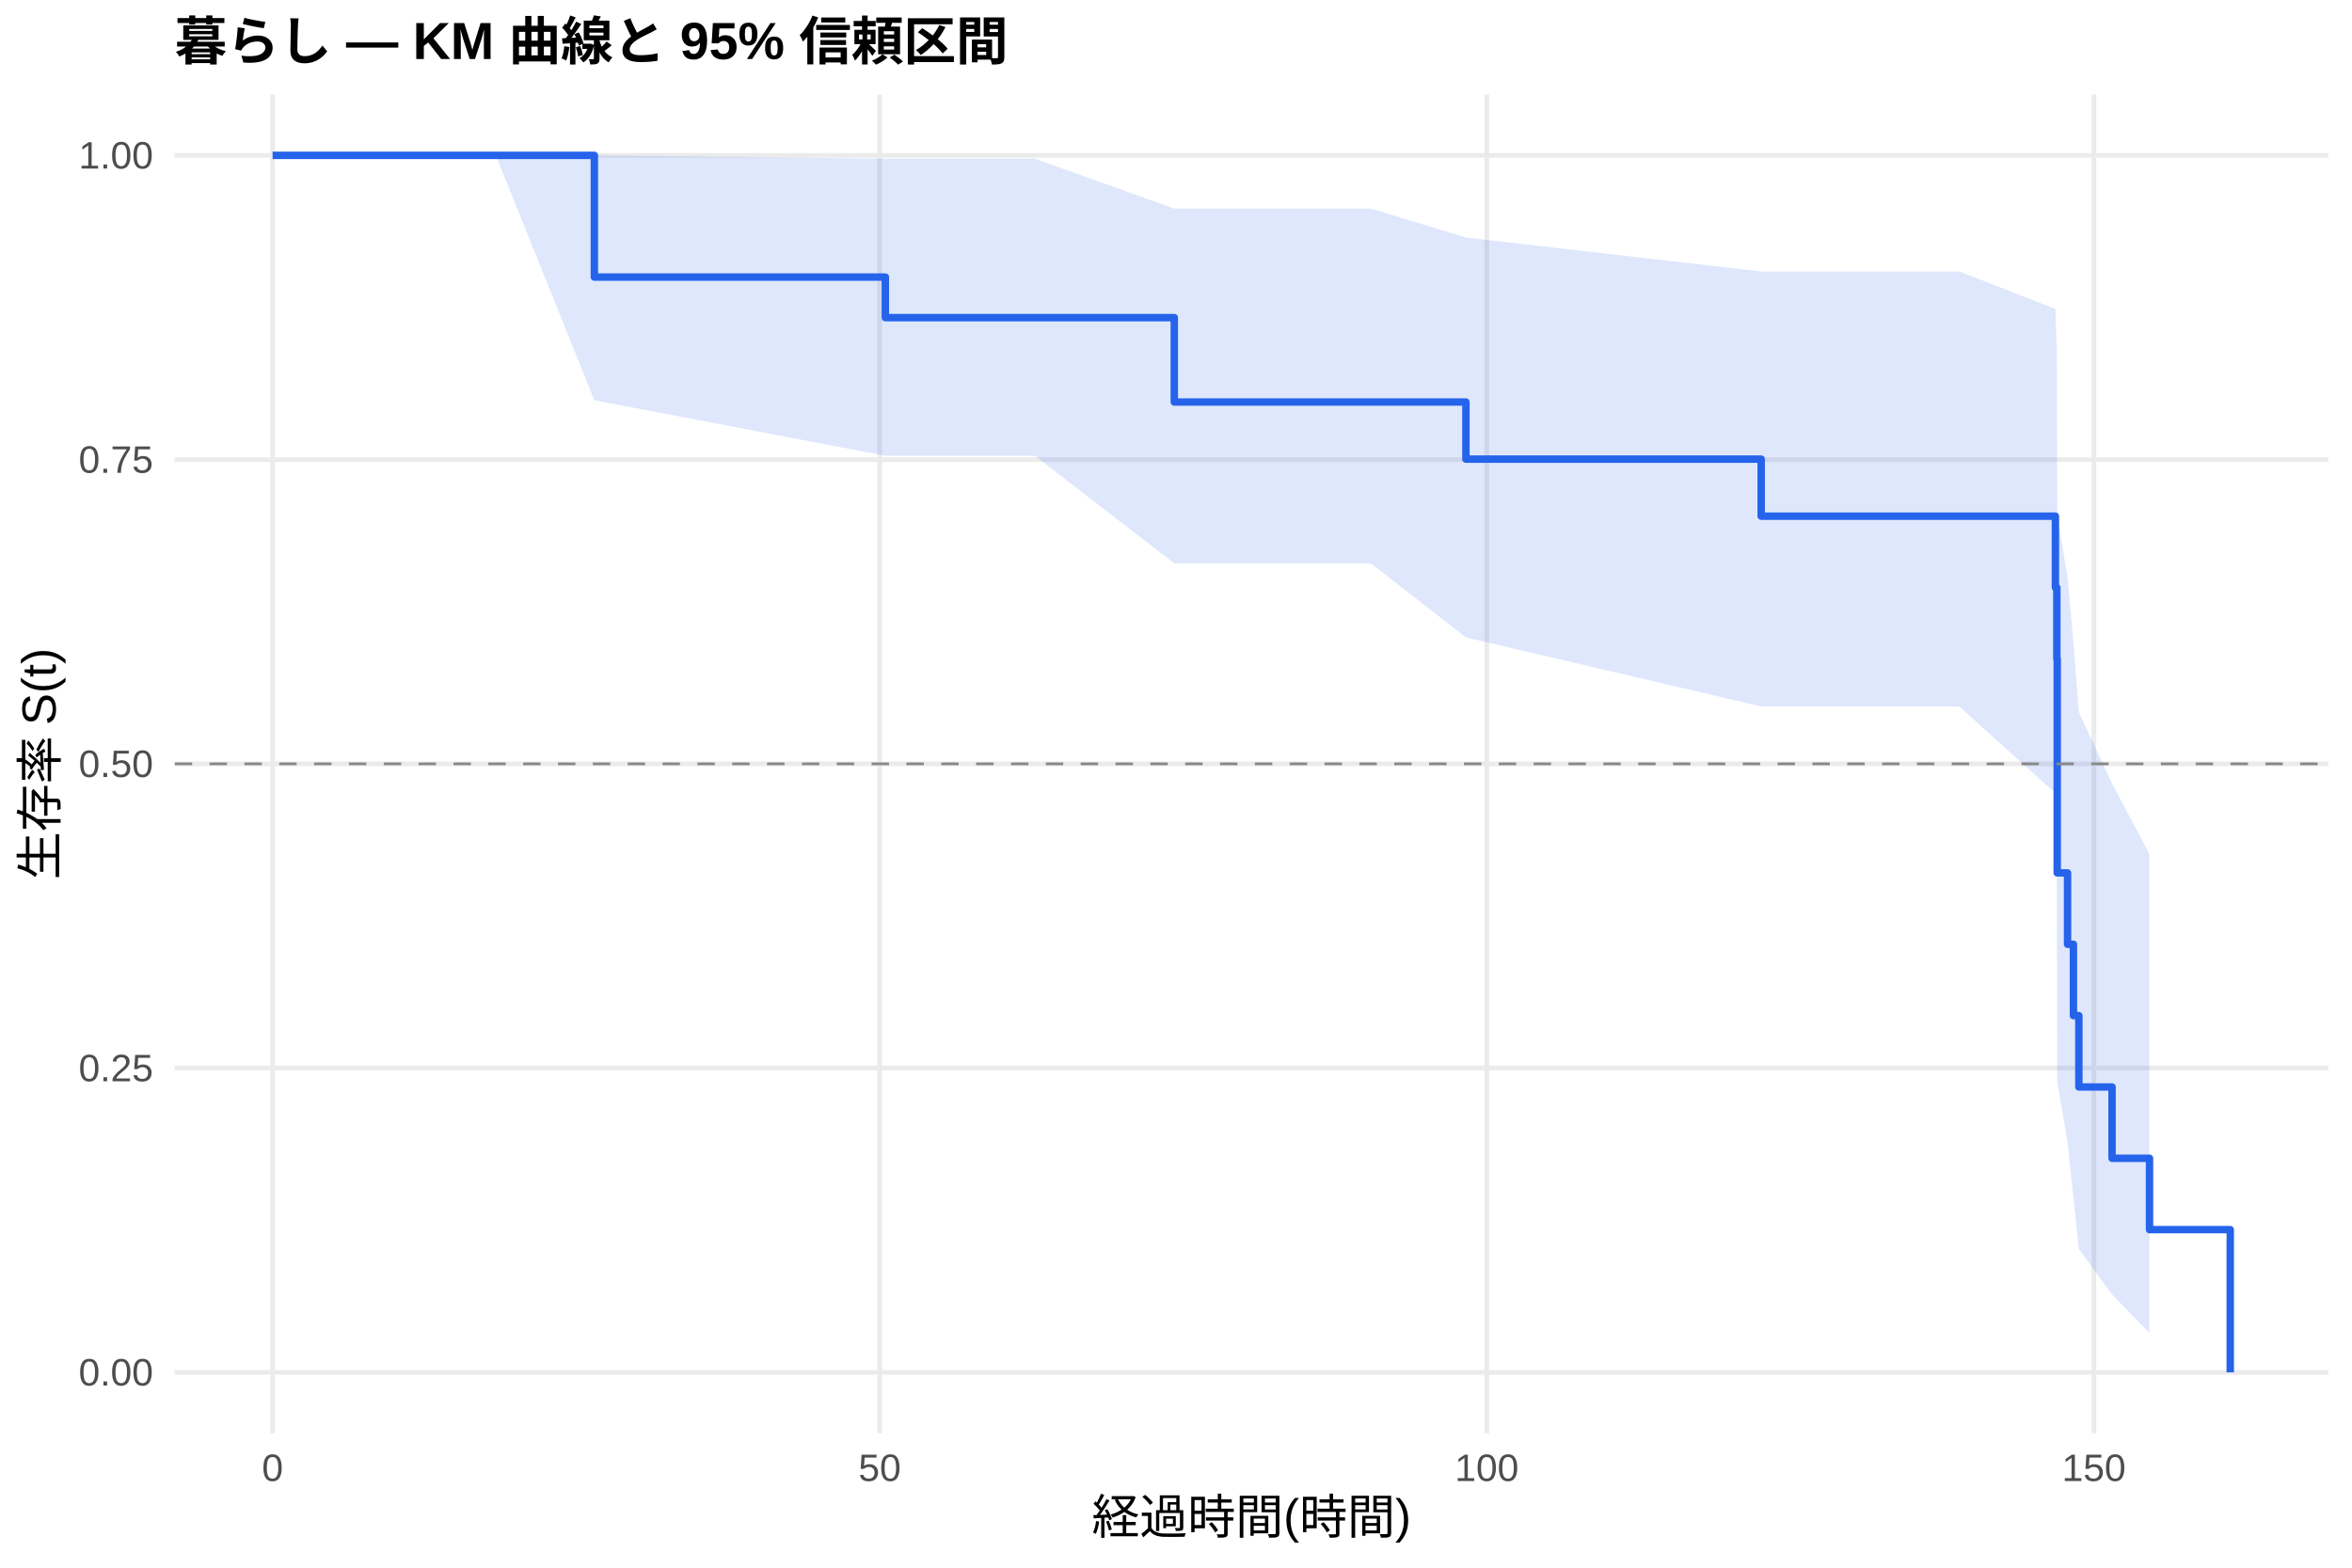
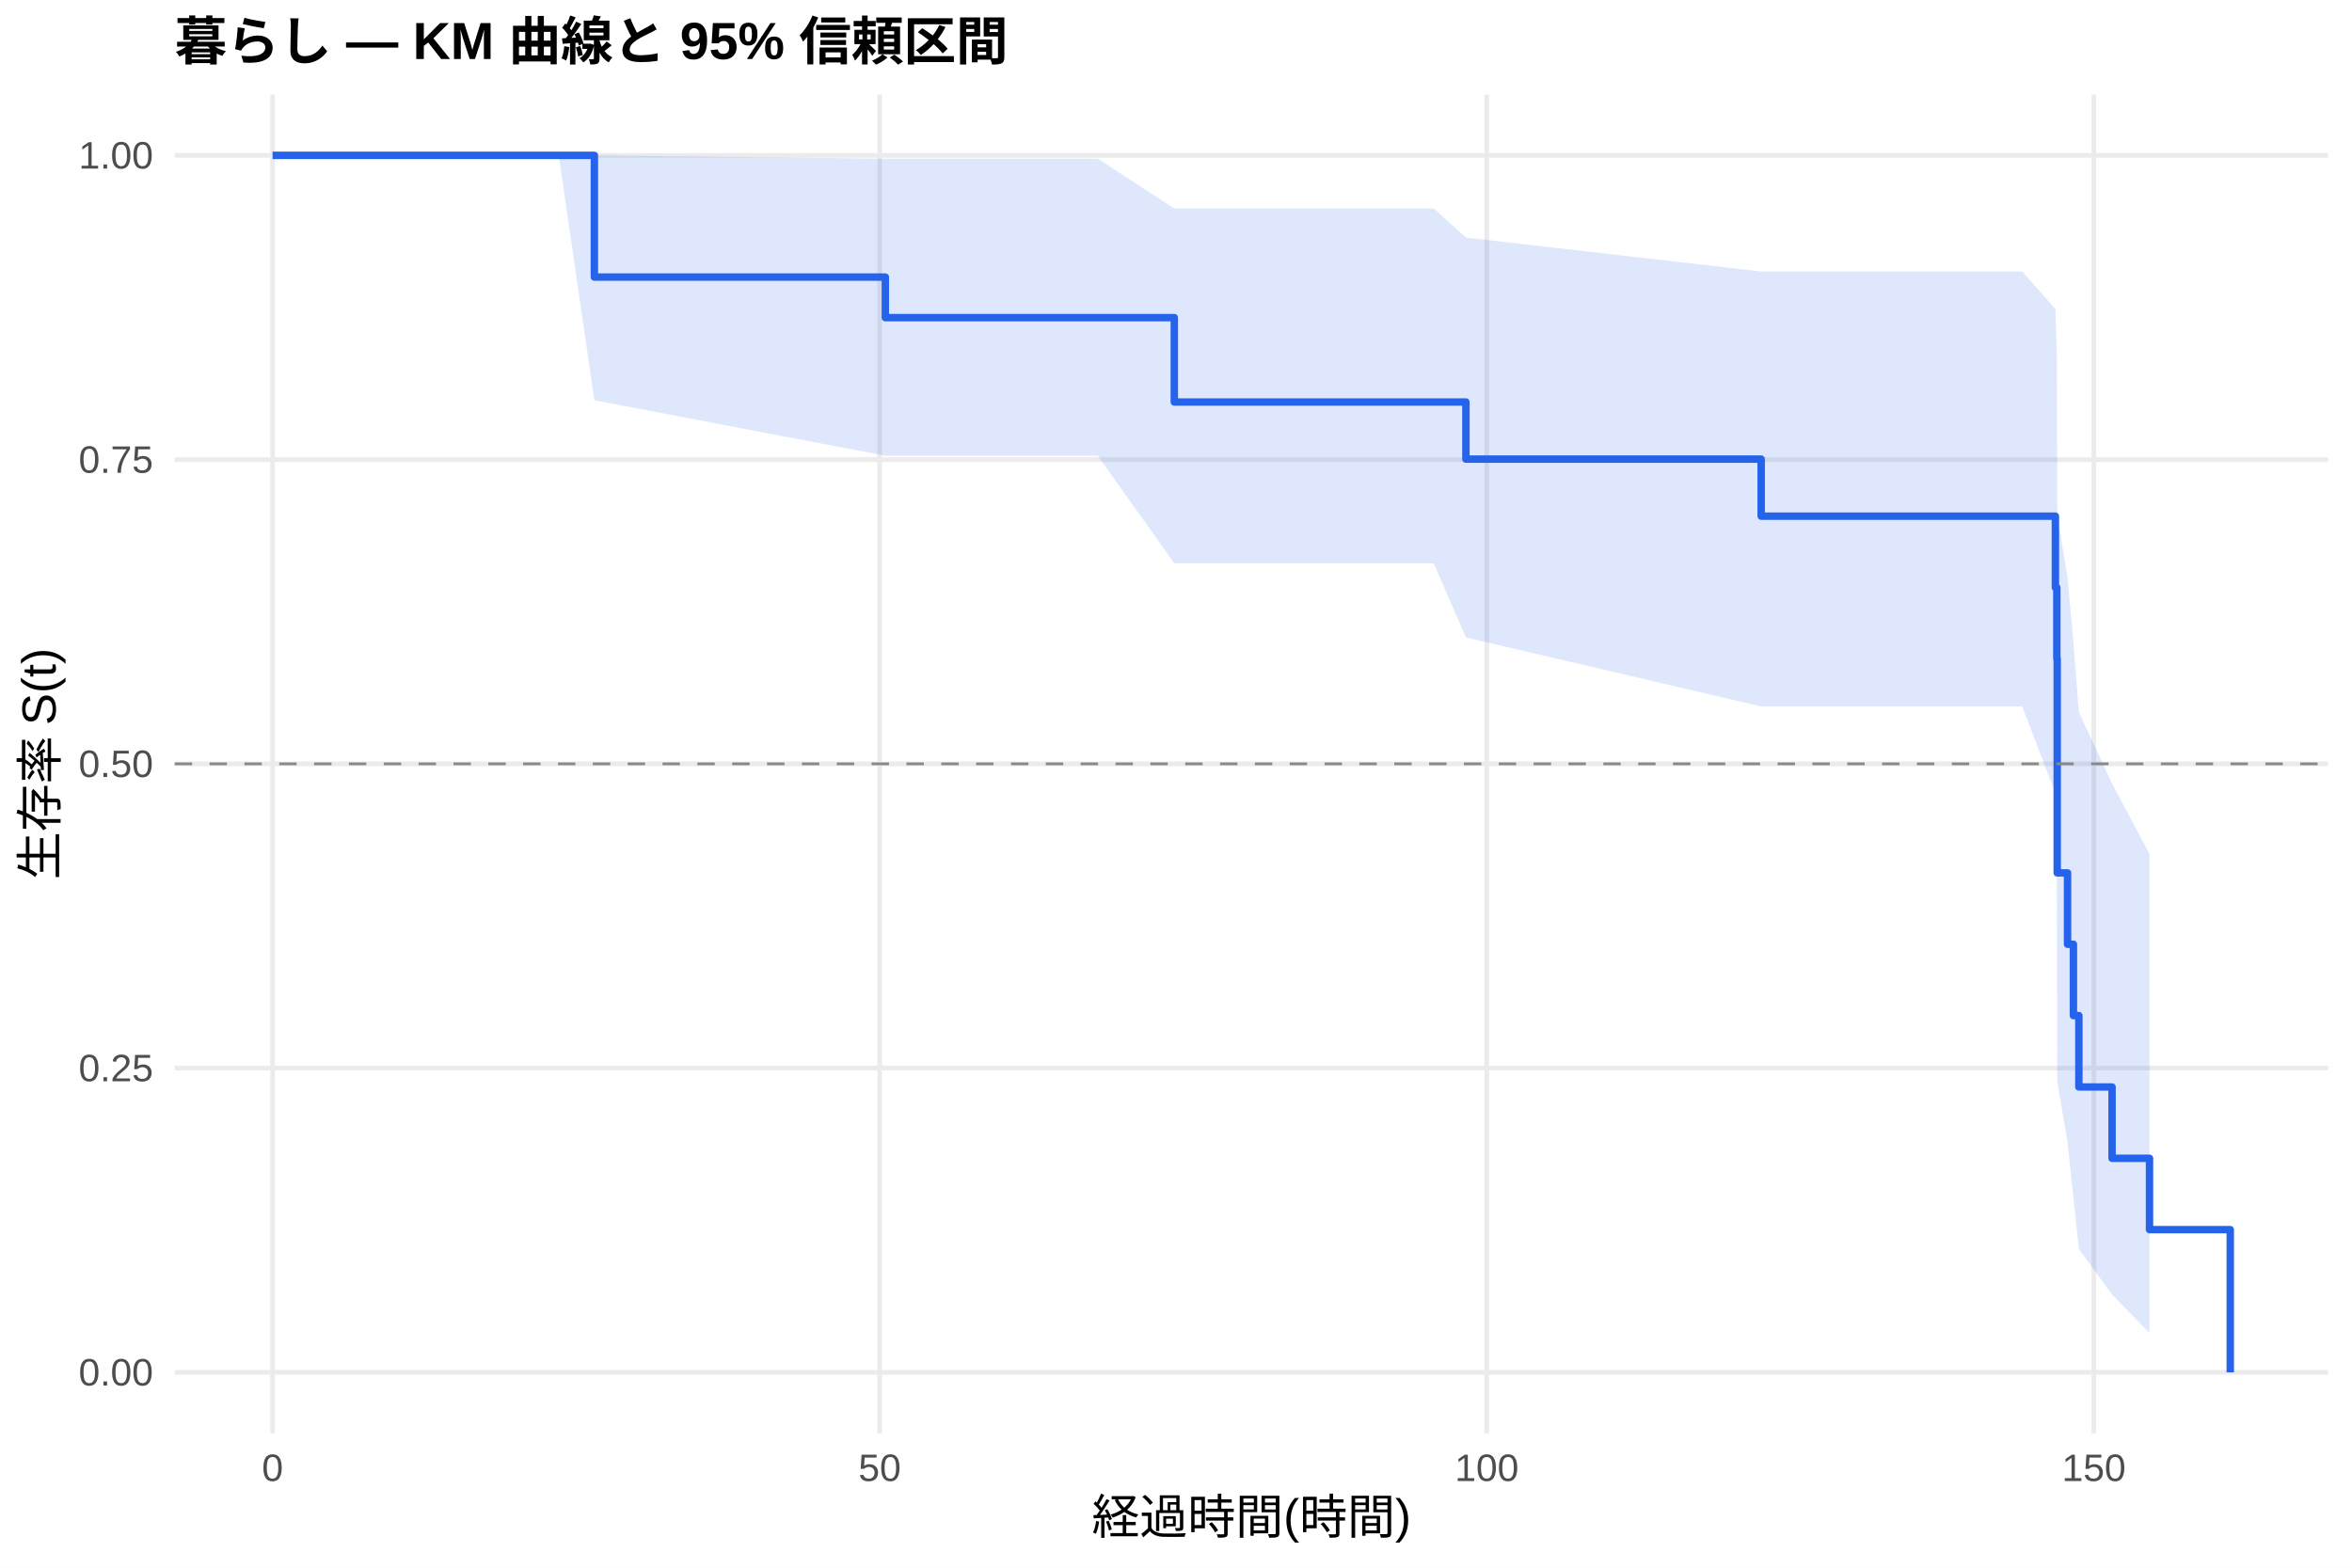
<svg xmlns="http://www.w3.org/2000/svg" width="540.00pt" height="360.00pt" viewBox="0 0 540.00 360.00">
  <g class="svglite">
    <defs>
      <style type="text/css">
    .svglite line, .svglite polyline, .svglite polygon, .svglite path, .svglite rect, .svglite circle {
      fill: none;
      stroke: #000000;
      stroke-linecap: round;
      stroke-linejoin: round;
      stroke-miterlimit: 10.00;
    }
    .svglite text {
      white-space: pre;
    }
    .svglite g.glyphgroup path {
      fill: inherit;
      stroke: none;
    }
  </style>
    </defs>
    <rect width="100%" height="100%" style="stroke: none; fill: #FFFFFF;" />
    <defs>
      <clipPath id="cpMC4wMHw1NDAuMDB8MC4wMHwzNjAuMDA=">
        <rect x="0.00" y="0.00" width="540.00" height="360.00" />
      </clipPath>
    </defs>
    <g clip-path="url(#cpMC4wMHw1NDAuMDB8MC4wMHwzNjAuMDA=)">
      <rect x="0" y="0.00" width="540.00" height="360.00" style="stroke-width: 1.07; stroke: none; fill: #FFFFFF;" />
    </g>
    <defs>
      <clipPath id="cpNDAuMTF8NTM0LjUyfDIxLjcxfDMyOS4xMg==">
        <rect x="40.11" y="21.71" width="494.41" height="307.41" />
      </clipPath>
    </defs>
    <g clip-path="url(#cpNDAuMTF8NTM0LjUyfDIxLjcxfDMyOS4xMg==)">
      <polyline points="40.11,315.14 534.52,315.14 " style="stroke-width: 1.07; stroke: #EBEBEB; stroke-linecap: butt;" />
      <polyline points="40.11,245.28 534.52,245.28 " style="stroke-width: 1.07; stroke: #EBEBEB; stroke-linecap: butt;" />
      <polyline points="40.11,175.41 534.52,175.41 " style="stroke-width: 1.07; stroke: #EBEBEB; stroke-linecap: butt;" />
      <polyline points="40.11,105.55 534.52,105.55 " style="stroke-width: 1.07; stroke: #EBEBEB; stroke-linecap: butt;" />
      <polyline points="40.11,35.68 534.52,35.68 " style="stroke-width: 1.07; stroke: #EBEBEB; stroke-linecap: butt;" />
      <polyline points="62.58,329.12 62.58,21.71 " style="stroke-width: 1.07; stroke: #EBEBEB; stroke-linecap: butt;" />
      <polyline points="201.97,329.12 201.97,21.71 " style="stroke-width: 1.07; stroke: #EBEBEB; stroke-linecap: butt;" />
      <polyline points="341.35,329.12 341.35,21.71 " style="stroke-width: 1.07; stroke: #EBEBEB; stroke-linecap: butt;" />
      <polyline points="480.73,329.12 480.73,21.71 " style="stroke-width: 1.07; stroke: #EBEBEB; stroke-linecap: butt;" />
-       <polygon points="62.58,35.68 73.18,35.68 91.02,35.68 113.83,35.68 136.46,35.68 203.27,36.45 237.60,36.45 269.61,47.89 277.74,47.89 314.73,47.89 336.56,54.55 404.35,62.34 433.25,62.34 441.29,62.34 449.84,62.34 471.90,70.94 472.23,81.08 472.32,118.29 474.69,132.56 476.04,147.67 477.29,163.53 484.91,179.96 493.51,196.12 493.51,306.12 484.91,297.27 477.29,286.81 476.04,275.07 474.69,262.21 472.32,248.32 472.23,200.45 471.90,182.13 449.84,162.23 441.29,162.23 433.25,162.23 404.35,162.23 336.56,146.37 314.73,129.36 277.74,129.36 269.61,129.36 237.60,104.66 203.27,104.66 136.46,91.91 113.83,35.68 91.02,35.68 73.18,35.68 62.58,35.68 " style="stroke-width: 0.00; stroke: none; stroke-linecap: butt; fill: #2563EB; fill-opacity: 0.15;" />
-       <polyline points="62.58,35.68 73.18,35.68 91.02,35.68 113.83,35.68 136.46,35.68 203.27,36.45 237.60,36.45 269.61,47.89 277.74,47.89 314.73,47.89 336.56,54.55 404.35,62.34 433.25,62.34 441.29,62.34 449.84,62.34 471.90,70.94 472.23,81.08 472.32,118.29 474.69,132.56 476.04,147.67 477.29,163.53 484.91,179.96 493.51,196.12 " style="stroke-width: 1.07; stroke: none; stroke-linecap: butt;" />
-       <polyline points="493.51,306.12 484.91,297.27 477.29,286.81 476.04,275.07 474.69,262.21 472.32,248.32 472.23,200.45 471.90,182.13 449.84,162.23 441.29,162.23 433.25,162.23 404.35,162.23 336.56,146.37 314.73,129.36 277.74,129.36 269.61,129.36 237.60,104.66 203.27,104.66 136.46,91.91 113.83,35.68 91.02,35.68 73.18,35.68 62.58,35.68 " style="stroke-width: 1.07; stroke: none; stroke-linecap: butt;" />
-       <polyline points="62.58,35.68 73.18,35.68 73.18,35.68 91.02,35.68 91.02,35.68 113.83,35.68 113.83,35.68 136.46,35.68 136.46,63.63 203.27,63.63 203.27,72.94 237.60,72.94 237.60,72.94 269.61,72.94 269.61,92.32 277.74,92.32 277.74,92.32 314.73,92.32 314.73,92.32 336.56,92.32 336.56,105.43 404.35,105.43 404.35,118.53 433.25,118.53 433.25,118.53 441.29,118.53 441.29,118.53 449.84,118.53 449.84,118.53 471.90,118.53 471.90,134.92 472.23,134.92 472.23,151.30 472.32,151.30 472.32,200.45 474.69,200.45 474.69,216.84 476.04,216.84 476.04,233.22 477.29,233.22 477.29,249.61 484.91,249.61 484.91,265.99 493.51,265.99 493.51,282.37 512.05,282.37 512.05,315.14 " style="stroke-width: 1.71; stroke: #2563EB; stroke-linecap: butt;" />
+       <polygon points="62.58,35.68 77.03,35.68 87.63,35.68 105.47,35.68 128.28,35.68 136.46,35.68 203.27,36.45 252.05,36.45 269.61,47.89 292.19,47.89 329.18,47.89 336.56,54.55 404.35,62.34 447.70,62.34 455.74,62.34 464.29,62.34 471.90,70.94 472.23,81.08 472.32,118.29 474.69,132.56 476.04,147.67 477.29,163.53 484.91,179.96 493.51,196.12 493.51,306.12 484.91,297.27 477.29,286.81 476.04,275.07 474.69,262.21 472.32,248.32 472.23,200.45 471.90,182.13 464.29,162.23 455.74,162.23 447.70,162.23 404.35,162.23 336.56,146.37 329.18,129.36 292.19,129.36 269.61,129.36 252.05,104.66 203.27,104.66 136.46,91.91 128.28,35.68 105.47,35.68 87.63,35.68 77.03,35.68 62.58,35.68 " style="stroke-width: 0.00; stroke: none; stroke-linecap: butt; fill: #2563EB; fill-opacity: 0.15;" />
+       <polyline points="62.58,35.68 77.03,35.68 87.63,35.68 105.47,35.68 128.28,35.68 136.46,35.68 203.27,36.45 252.05,36.45 269.61,47.89 292.19,47.89 329.18,47.89 336.56,54.55 404.35,62.34 447.70,62.34 455.74,62.34 464.29,62.34 471.90,70.94 472.23,81.08 472.32,118.29 474.69,132.56 476.04,147.67 477.29,163.53 484.91,179.96 493.51,196.12 " style="stroke-width: 1.07; stroke: none; stroke-linecap: butt;" />
+       <polyline points="493.51,306.12 484.91,297.27 477.29,286.81 476.04,275.07 474.69,262.21 472.32,248.32 472.23,200.45 471.90,182.13 464.29,162.23 455.74,162.23 447.70,162.23 404.35,162.23 336.56,146.37 329.18,129.36 292.19,129.36 269.61,129.36 252.05,104.66 203.27,104.66 136.46,91.91 128.28,35.68 105.47,35.68 87.63,35.68 77.03,35.68 62.58,35.68 " style="stroke-width: 1.07; stroke: none; stroke-linecap: butt;" />
+       <polyline points="62.58,35.68 77.03,35.68 77.03,35.68 87.63,35.68 87.63,35.68 105.47,35.68 105.47,35.68 128.28,35.68 128.28,35.68 136.46,35.68 136.46,63.63 203.27,63.63 203.27,72.94 252.05,72.94 252.05,72.94 269.61,72.94 269.61,92.32 292.19,92.32 292.19,92.32 329.18,92.32 329.18,92.32 336.56,92.32 336.56,105.43 404.35,105.43 404.35,118.53 447.70,118.53 447.70,118.53 455.74,118.53 455.74,118.53 464.29,118.53 464.29,118.53 471.90,118.53 471.90,134.92 472.23,134.92 472.23,151.30 472.32,151.30 472.32,200.45 474.69,200.45 474.69,216.84 476.04,216.84 476.04,233.22 477.29,233.22 477.29,249.61 484.91,249.61 484.91,265.99 493.51,265.99 493.51,282.37 512.05,282.37 512.05,315.14 " style="stroke-width: 1.71; stroke: #2563EB; stroke-linecap: butt;" />
      <line x1="40.11" y1="175.41" x2="534.52" y2="175.41" style="stroke-width: 0.64; stroke: #888888; stroke-dasharray: 4.00,4.00; stroke-linecap: butt;" />
    </g>
    <g clip-path="url(#cpMC4wMHw1NDAuMDB8MC4wMHwzNjAuMDA=)">
      <text x="35.18" y="318.17" text-anchor="end" style="font-size: 8.80px;fill: #4D4D4D; font-family: &quot;Liberation Sans&quot;;" textLength="17.11px" lengthAdjust="spacingAndGlyphs">0.00</text>
      <text x="35.18" y="248.30" text-anchor="end" style="font-size: 8.80px;fill: #4D4D4D; font-family: &quot;Liberation Sans&quot;;" textLength="17.11px" lengthAdjust="spacingAndGlyphs">0.25</text>
      <text x="35.18" y="178.44" text-anchor="end" style="font-size: 8.80px;fill: #4D4D4D; font-family: &quot;Liberation Sans&quot;;" textLength="17.11px" lengthAdjust="spacingAndGlyphs">0.50</text>
      <text x="35.18" y="108.57" text-anchor="end" style="font-size: 8.80px;fill: #4D4D4D; font-family: &quot;Liberation Sans&quot;;" textLength="17.11px" lengthAdjust="spacingAndGlyphs">0.75</text>
      <text x="35.18" y="38.71" text-anchor="end" style="font-size: 8.80px;fill: #4D4D4D; font-family: &quot;Liberation Sans&quot;;" textLength="17.11px" lengthAdjust="spacingAndGlyphs">1.00</text>
      <text x="62.58" y="340.10" text-anchor="middle" style="font-size: 8.80px;fill: #4D4D4D; font-family: &quot;Liberation Sans&quot;;" textLength="4.89px" lengthAdjust="spacingAndGlyphs">0</text>
      <text x="201.97" y="340.10" text-anchor="middle" style="font-size: 8.80px;fill: #4D4D4D; font-family: &quot;Liberation Sans&quot;;" textLength="9.78px" lengthAdjust="spacingAndGlyphs">50</text>
      <text x="341.35" y="340.10" text-anchor="middle" style="font-size: 8.80px;fill: #4D4D4D; font-family: &quot;Liberation Sans&quot;;" textLength="14.67px" lengthAdjust="spacingAndGlyphs">100</text>
      <text x="480.73" y="340.10" text-anchor="middle" style="font-size: 8.80px;fill: #4D4D4D; font-family: &quot;Liberation Sans&quot;;" textLength="14.67px" lengthAdjust="spacingAndGlyphs">150</text>
      <text x="287.32" y="352.24" text-anchor="middle" style="font-size: 11.00px; font-family: &quot;Liberation Sans&quot;;" textLength="73.31px" lengthAdjust="spacingAndGlyphs">経過時間(時間)</text>
      <text transform="translate(13.05,175.41) rotate(-90)" text-anchor="middle" style="font-size: 11.00px; font-family: &quot;Liberation Sans&quot;;" textLength="53.78px" lengthAdjust="spacingAndGlyphs">生存率 S(t)</text>
      <text x="40.11" y="13.74" style="font-size: 12.00px; font-weight: bold; font-family: &quot;Liberation Sans&quot;;" textLength="191.33px" lengthAdjust="spacingAndGlyphs">暮らし — KM 曲線と 95% 信頼区間</text>
    </g>
  </g>
</svg>
